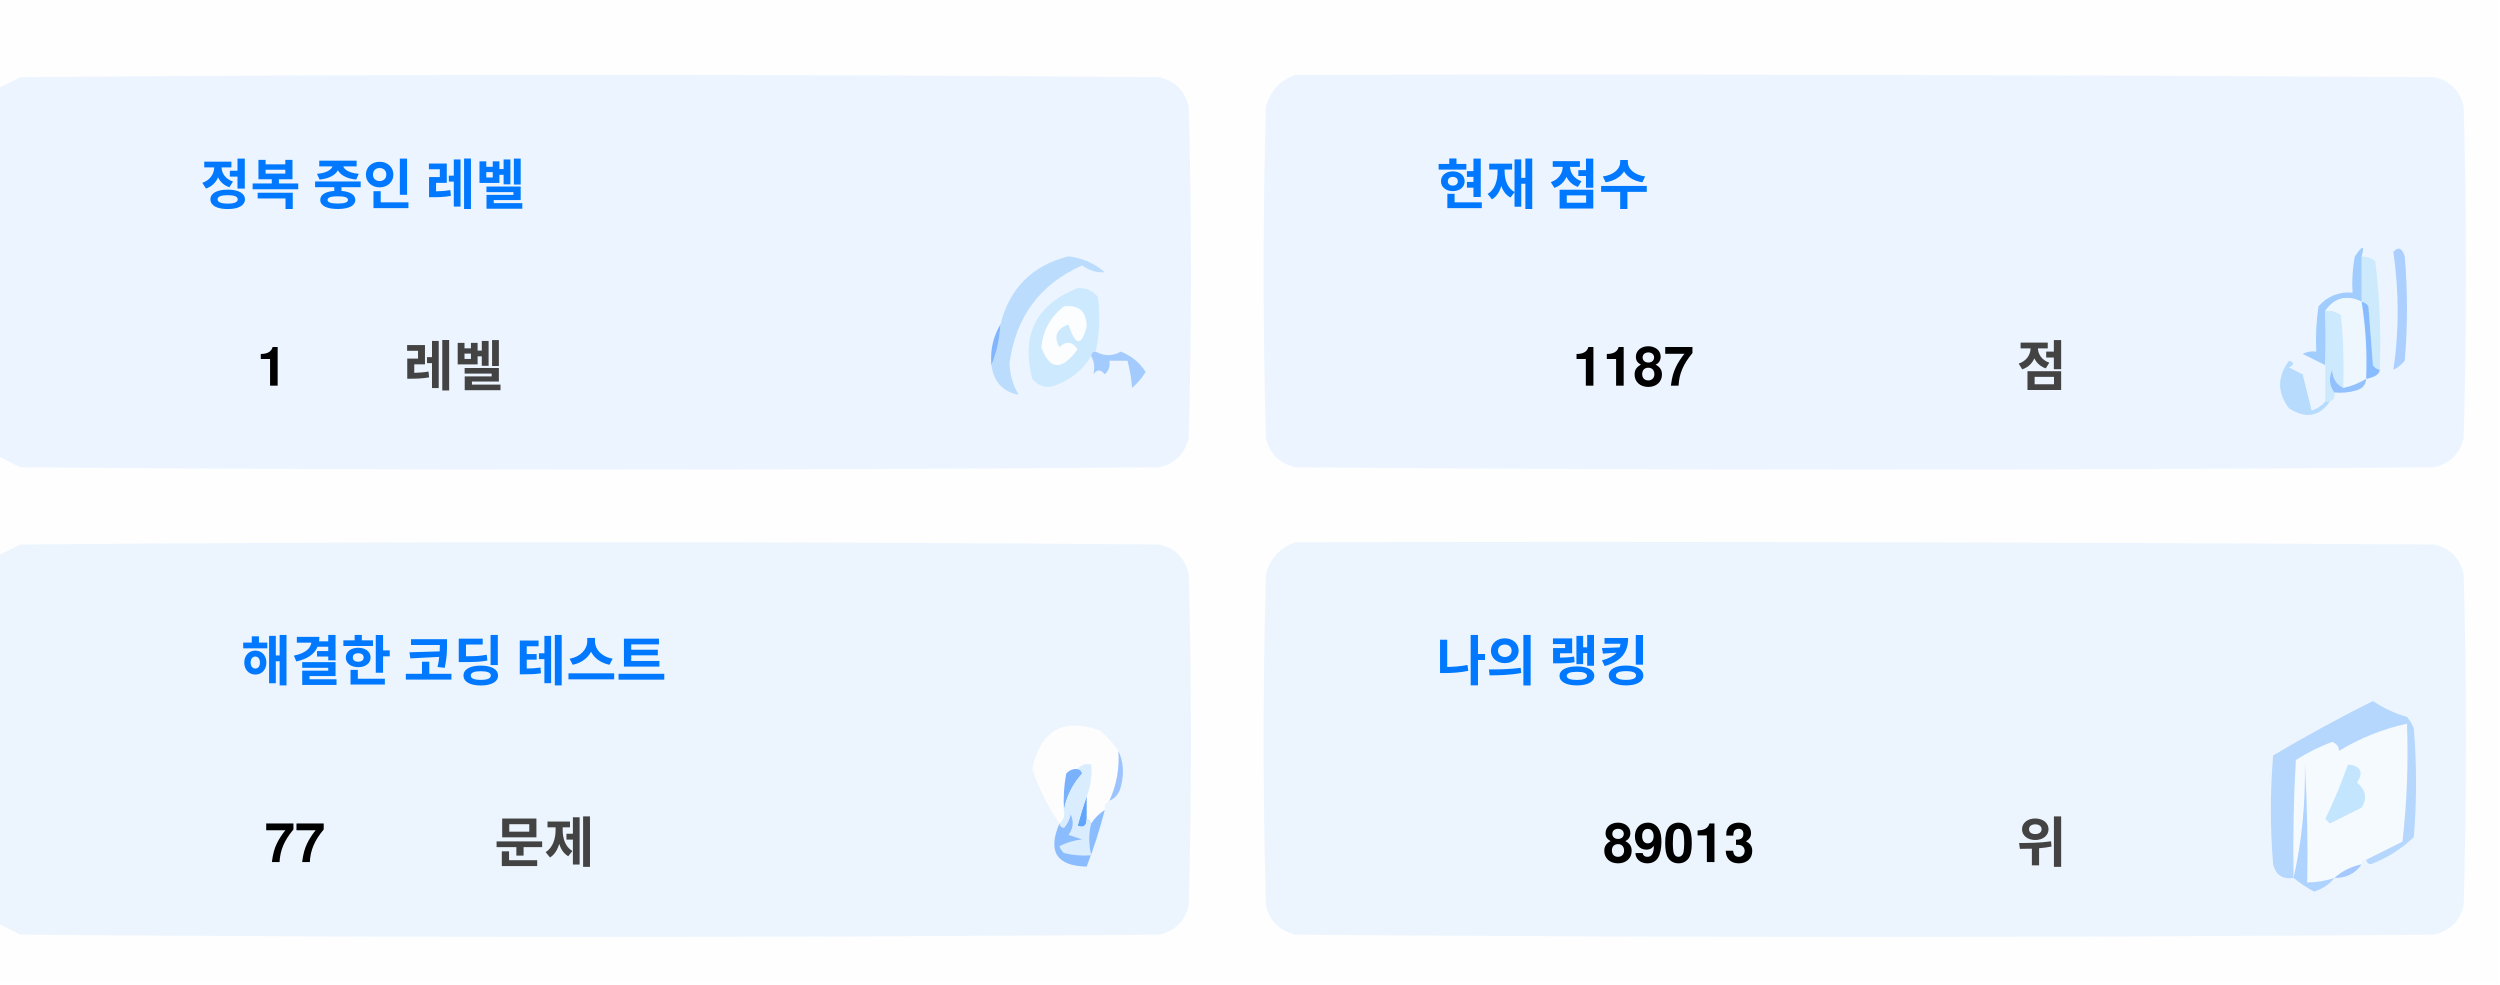
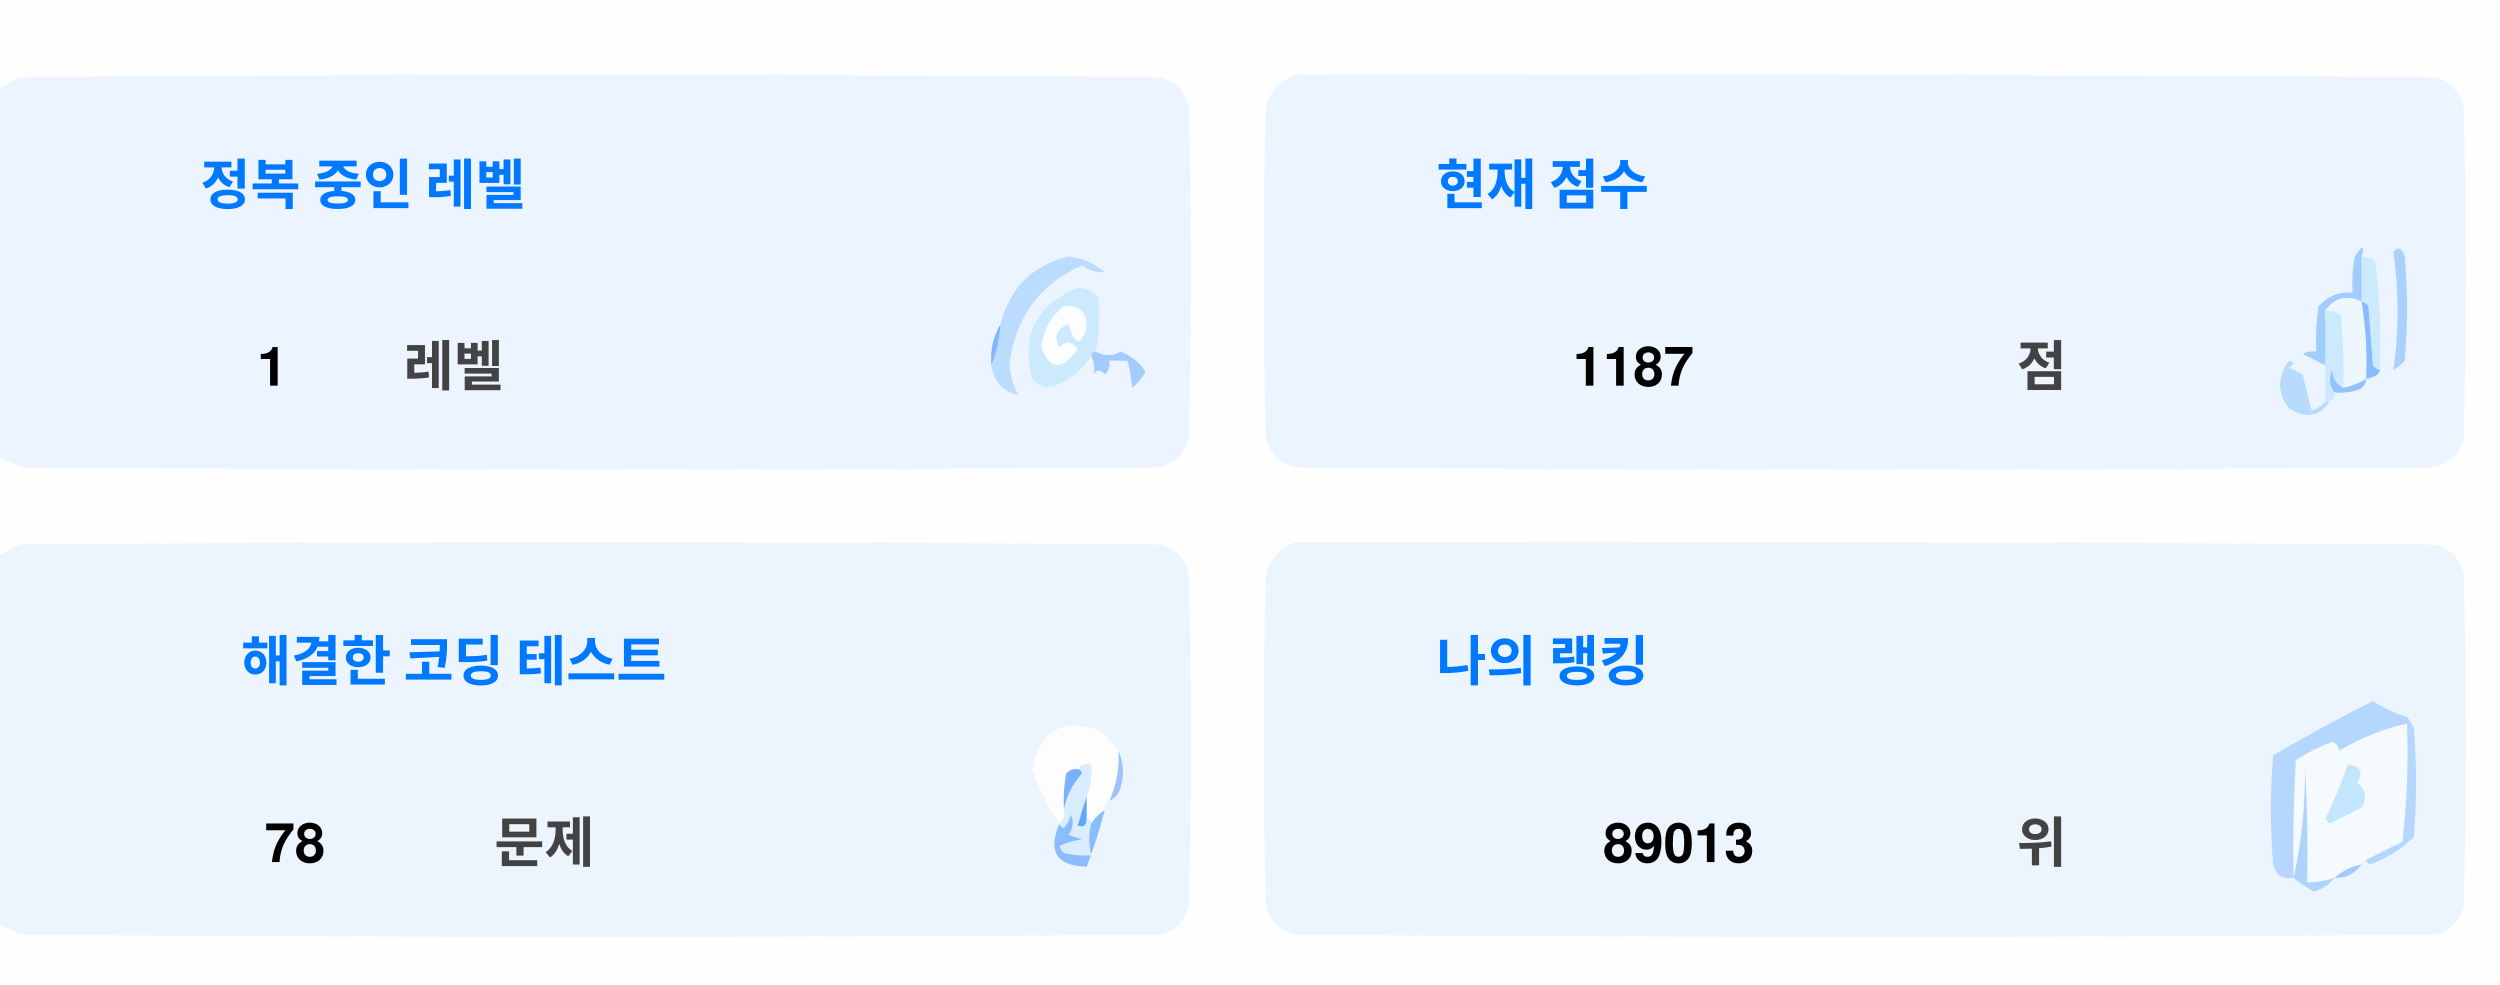
<svg xmlns="http://www.w3.org/2000/svg" version="1.1" width="551px" height="217px" style="shape-rendering:geometricPrecision; text-rendering:geometricPrecision; image-rendering:optimizeQuality; fill-rule:evenodd; clip-rule:evenodd">
  <style>.title {fill: #434343;font-size: 1rem;line-height: 1.5rem;font-weight: bold;font-family: -apple-system, BlinkMacSystemFont, Segoe UI, Helvetica, Arial, sans-serif, Apple Color Emoji, Segoe UI Emoji;}.desc {fill: #434343;font-size: 2.5rem;font-weight: bold;line-height: 1.5rem;font-family: -apple-system, BlinkMacSystemFont, Segoe UI, Helvetica, Arial, sans-serif, Apple Color Emoji, Segoe UI Emoji;}.desc-2 {fill: #434343;font-size: 1rem;font-weight: bold;line-height: 1.5rem;font-family: -apple-system, BlinkMacSystemFont, Segoe UI, Helvetica, Arial, sans-serif, Apple Color Emoji, Segoe UI Emoji;}.text, .desc {animation: twinkling 4s ease-in-out infinite;}@keyframes twinkling {40% { opacity: 1; }50% { opacity: 0.5; }60% { opacity: 1; }70% { opacity: 0.5; }80% { opacity: 1; }}</style>
  <g>
    <path style="opacity:1" fill="#fefefe" d="M -0.5,-0.5 C 183.167,-0.5 366.833,-0.5 550.5,-0.5C 550.5,71.833 550.5,144.167 550.5,216.5C 366.833,216.5 183.167,216.5 -0.5,216.5C -0.5,212.167 -0.5,207.833 -0.5,203.5C 1.14,204.32 2.807,205.153 4.5,206C 88.167,206.667 171.833,206.667 255.5,206C 259,205.167 261.167,203 262,199.5C 262.667,175.167 262.667,150.833 262,126.5C 261.167,123 259,120.833 255.5,120C 171.833,119.333 88.167,119.333 4.5,120C 2.807,120.847 1.14,121.68 -0.5,122.5C -0.5,115.167 -0.5,107.833 -0.5,100.5C 1.14,101.32 2.807,102.153 4.5,103C 88.167,103.667 171.833,103.667 255.5,103C 259,102.167 261.167,100 262,96.5C 262.667,72.167 262.667,47.833 262,23.5C 261.167,20 259,17.833 255.5,17C 171.833,16.333 88.167,16.333 4.5,17C 2.807,17.847 1.14,18.68 -0.5,19.5C -0.5,12.833 -0.5,6.167 -0.5,-0.5 Z" />
  </g>
  <g>
    <path style="opacity:1" fill="#ecf5ff" d="M -0.5,100.5 C -0.5,73.5 -0.5,46.5 -0.5,19.5C 1.14,18.68 2.807,17.847 4.5,17C 88.167,16.333 171.833,16.333 255.5,17C 259,17.833 261.167,20 262,23.5C 262.667,47.833 262.667,72.167 262,96.5C 261.167,100 259,102.167 255.5,103C 171.833,103.667 88.167,103.667 4.5,103C 2.807,102.153 1.14,101.32 -0.5,100.5 Z" />
  </g>
  <g>
    <path style="opacity:1" fill="#ecf5ff" d="M 285.5,16.5 C 369.167,16.333 452.834,16.5 536.5,17C 540,17.833 542.167,20 543,23.5C 543.667,47.833 543.667,72.167 543,96.5C 542.167,100 540,102.167 536.5,103C 452.833,103.667 369.167,103.667 285.5,103C 282,102.167 279.833,100 279,96.5C 278.333,72.167 278.333,47.833 279,23.5C 280.018,19.985 282.185,17.652 285.5,16.5 Z" />
  </g>
  <g>
    <path style="opacity:1" fill="#cdeafd" d="M 520.5,56.5 C 521.583,56.539 522.583,56.873 523.5,57.5C 524.498,65.472 524.831,73.472 524.5,81.5C 523.883,81.389 523.383,81.056 523,80.5C 522.667,76.167 522.333,71.833 522,67.5C 521.617,66.944 521.117,66.611 520.5,66.5C 520.5,63.167 520.5,59.833 520.5,56.5 Z" />
  </g>
  <g>
    <path style="opacity:1" fill="#abcfff" d="M 527.5,55.5 C 528.566,54.308 529.399,54.641 530,56.5C 530.667,64.167 530.667,71.833 530,79.5C 529.311,80.357 528.478,81.023 527.5,81.5C 528.758,73.08 528.758,64.414 527.5,55.5 Z" />
  </g>
  <g>
    <path style="opacity:1" fill="#bbdcfd" d="M 218.5,80.5 C 219.657,77.727 220.324,74.727 220.5,71.5C 222.49,63.51 227.49,58.51 235.5,56.5C 238.528,56.847 241.194,58.014 243.5,60C 241.744,60.141 240.078,59.641 238.5,58.5C 229.247,62.607 223.914,69.773 222.5,80C 222.565,82.526 223.232,84.859 224.5,87C 221.07,86.397 219.07,84.231 218.5,80.5 Z" />
  </g>
  <g>
    <path style="opacity:1" fill="#cde9fd" d="M 241.5,77.5 C 240.833,77.5 240.5,77.833 240.5,78.5C 238.628,81.529 235.961,83.695 232.5,85C 230.536,85.624 228.869,85.124 227.5,83.5C 225.021,73.791 228.354,67.124 237.5,63.5C 239.374,63.39 240.874,64.056 242,65.5C 242.497,69.524 242.331,73.524 241.5,77.5 Z" />
  </g>
  <g>
    <path style="opacity:1" fill="#fcfdfe" d="M 234.5,67.5 C 237.826,67.162 239.493,68.662 239.5,72C 238.334,76.434 237,76.267 235.5,71.5C 232.832,72.515 232.166,74.182 233.5,76.5C 235.017,75.089 236.351,75.256 237.5,77C 234.006,81.771 231.34,81.605 229.5,76.5C 229.904,72.771 231.571,69.771 234.5,67.5 Z" />
  </g>
  <g>
    <path style="opacity:1" fill="#a1ccfe" d="M 520.5,56.5 C 520.5,59.833 520.5,63.167 520.5,66.5C 517.238,64.922 514.572,65.589 512.5,68.5C 512.617,72.81 512.617,76.81 512.5,80.5C 510.86,79.68 509.193,78.847 507.5,78C 508.448,77.517 509.448,77.35 510.5,77.5C 510.335,74.15 510.502,70.817 511,67.5C 512.995,65.253 515.495,64.253 518.5,64.5C 518.336,61.813 518.503,59.146 519,56.5C 520.731,53.969 521.231,53.969 520.5,56.5 Z" />
  </g>
  <g>
    <path style="opacity:1" fill="#cde9fd" d="M 512.5,68.5 C 513.822,68.33 514.989,68.663 516,69.5C 516.499,74.823 516.666,80.156 516.5,85.5C 514.955,84.77 514.122,83.437 514,81.5C 513.22,83.387 513.387,85.054 514.5,86.5C 514.672,87.492 514.338,88.158 513.5,88.5C 513.167,88.5 512.833,88.5 512.5,88.5C 512.5,85.833 512.5,83.167 512.5,80.5C 512.617,76.81 512.617,72.81 512.5,68.5 Z" />
  </g>
  <g>
    <path style="opacity:1" fill="#eef6fe" d="M 520.5,66.5 C 521.407,72.106 521.74,77.773 521.5,83.5C 519.95,84.441 518.284,85.108 516.5,85.5C 516.666,80.156 516.499,74.823 516,69.5C 514.989,68.663 513.822,68.33 512.5,68.5C 514.572,65.589 517.238,64.922 520.5,66.5 Z" />
  </g>
  <g>
    <path style="opacity:1" fill="#88bcff" d="M 520.5,66.5 C 521.117,66.611 521.617,66.944 522,67.5C 522.333,71.833 522.667,76.167 523,80.5C 523.383,81.056 523.883,81.389 524.5,81.5C 524.445,82.469 523.445,83.136 521.5,83.5C 521.74,77.773 521.407,72.106 520.5,66.5 Z" />
  </g>
  <g>
    <path style="opacity:1" fill="#82b5fe" d="M 220.5,71.5 C 220.324,74.727 219.657,77.727 218.5,80.5C 218.215,77.171 218.882,74.171 220.5,71.5 Z" />
  </g>
  <g>
    <path style="opacity:1" fill="#a3cbfe" d="M 240.5,78.5 C 240.5,77.833 240.833,77.5 241.5,77.5C 243.391,78.536 245.224,78.536 247,77.5C 249.391,78.429 251.225,79.929 252.5,82C 251.681,83.319 250.681,84.486 249.5,85.5C 249.409,83.777 249.075,81.777 248.5,79.5C 247.167,79.5 245.833,79.5 244.5,79.5C 244.719,80.675 244.386,81.675 243.5,82.5C 242.575,81.359 241.741,81.359 241,82.5C 241.331,80.981 241.164,79.648 240.5,78.5 Z" />
  </g>
  <g>
    <path style="opacity:1" fill="#b7dbfd" d="M 512.5,88.5 C 512.833,88.5 513.167,88.5 513.5,88.5C 511.199,91.857 508.199,92.357 504.5,90C 501.872,86.535 501.872,83.035 504.5,79.5C 505.696,79.846 505.696,80.346 504.5,81C 505.5,81.5 506.5,82 507.5,82.5C 508.167,85.167 508.833,87.833 509.5,90.5C 510.739,90.058 511.739,89.391 512.5,88.5 Z" />
  </g>
  <g>
    <path style="opacity:1" fill="#92c1fe" d="M 516.5,85.5 C 518.284,85.108 519.95,84.441 521.5,83.5C 521.423,84.75 520.756,85.583 519.5,86C 517.866,86.493 516.199,86.66 514.5,86.5C 513.387,85.054 513.22,83.387 514,81.5C 514.122,83.437 514.955,84.77 516.5,85.5 Z" />
  </g>
  <g>
    <path style="opacity:1" fill="#ecf5fe" d="M -0.5,203.5 C -0.5,176.5 -0.5,149.5 -0.5,122.5C 1.14,121.68 2.807,120.847 4.5,120C 88.167,119.333 171.833,119.333 255.5,120C 259,120.833 261.167,123 262,126.5C 262.667,150.833 262.667,175.167 262,199.5C 261.167,203 259,205.167 255.5,206C 171.833,206.667 88.167,206.667 4.5,206C 2.807,205.153 1.14,204.32 -0.5,203.5 Z" />
  </g>
  <g>
    <path style="opacity:1" fill="#ecf5fe" d="M 285.5,119.5 C 369.167,119.333 452.834,119.5 536.5,120C 540,120.833 542.167,123 543,126.5C 543.667,150.833 543.667,175.167 543,199.5C 542.167,203 540,205.167 536.5,206C 452.833,206.667 369.167,206.667 285.5,206C 282,205.167 279.833,203 279,199.5C 278.333,175.167 278.333,150.833 279,126.5C 280.018,122.985 282.185,120.652 285.5,119.5 Z" />
  </g>
  <g>
    <path style="opacity:1" fill="#fdfdfe" d="M 246.5,165.5 C 246.758,169.367 246.092,173.034 244.5,176.5C 243.662,176.842 243.328,177.508 243.5,178.5C 242.272,179.306 241.272,180.306 240.5,181.5C 240.5,180.833 240.167,180.5 239.5,180.5C 239.5,178.833 239.5,177.167 239.5,175.5C 240.369,173.283 240.702,170.95 240.5,168.5C 239.209,168.263 238.209,168.596 237.5,169.5C 236.504,169.414 235.671,169.748 235,170.5C 234.503,173.146 234.336,175.813 234.5,178.5C 234.737,179.791 234.404,180.791 233.5,181.5C 230.986,177.806 228.986,173.806 227.5,169.5C 229.309,160.957 234.309,158.124 242.5,161C 244.07,162.397 245.404,163.897 246.5,165.5 Z" />
  </g>
  <g>
    <path style="opacity:1" fill="#f5faff" d="M 521.5,189.5 C 520.833,189.5 520.5,189.833 520.5,190.5C 518.181,190.992 516.181,191.992 514.5,193.5C 512.565,194.15 510.565,194.483 508.5,194.5C 508.666,185.827 508.5,177.16 508,168.5C 508.141,177.227 507.308,185.56 505.5,193.5C 505.334,184.827 505.5,176.16 506,167.5C 508.527,165.903 511.194,164.57 514,163.5C 515.011,163.892 515.511,164.559 515.5,165.5C 520.21,162.641 525.21,160.641 530.5,159.5C 530.831,168.192 530.498,176.859 529.5,185.5C 526.807,186.847 524.14,188.18 521.5,189.5 Z" />
  </g>
  <g>
    <path style="opacity:1" fill="#b6d7fd" d="M 521.5,189.5 C 524.14,188.18 526.807,186.847 529.5,185.5C 530.498,176.859 530.831,168.192 530.5,159.5C 525.21,160.641 520.21,162.641 515.5,165.5C 515.511,164.559 515.011,163.892 514,163.5C 511.194,164.57 508.527,165.903 506,167.5C 505.5,176.16 505.334,184.827 505.5,193.5C 503.089,193.863 501.589,192.863 501,190.5C 500.333,182.5 500.333,174.5 501,166.5C 508.173,162.246 515.507,158.246 523,154.5C 525.304,156.068 527.804,157.235 530.5,158C 531.126,158.75 531.626,159.584 532,160.5C 532.667,168.5 532.667,176.5 532,184.5C 529.292,187.111 526.125,189.111 522.5,190.5C 521.893,190.376 521.56,190.043 521.5,189.5 Z" />
  </g>
  <g>
    <path style="opacity:1" fill="#c3e5fe" d="M 517.5,168.5 C 520.317,168.801 520.984,170.134 519.5,172.5C 521.439,174.122 521.772,175.956 520.5,178C 518.167,179.167 515.833,180.333 513.5,181.5C 513.167,181.167 512.833,180.833 512.5,180.5C 514.414,176.515 516.081,172.515 517.5,168.5 Z" />
  </g>
  <g>
    <path style="opacity:1" fill="#7ab1fc" d="M 237.5,169.5 C 238.043,169.56 238.376,169.893 238.5,170.5C 236.395,172.836 235.062,175.503 234.5,178.5C 234.336,175.813 234.503,173.146 235,170.5C 235.671,169.748 236.504,169.414 237.5,169.5 Z" />
  </g>
  <g>
    <path style="opacity:1" fill="#afd3ff" d="M 514.5,193.5 C 513.378,194.947 511.878,195.947 510,196.5C 508.348,195.601 506.848,194.601 505.5,193.5C 507.308,185.56 508.141,177.227 508,168.5C 508.5,177.16 508.666,185.827 508.5,194.5C 510.565,194.483 512.565,194.15 514.5,193.5 Z" />
  </g>
  <g>
    <path style="opacity:1" fill="#9cc3fd" d="M 246.5,165.5 C 247.634,167.966 247.801,170.633 247,173.5C 246.623,174.942 245.79,175.942 244.5,176.5C 246.092,173.034 246.758,169.367 246.5,165.5 Z" />
  </g>
  <g>
    <path style="opacity:1" fill="#62a6fc" d="M 239.5,175.5 C 239.5,177.167 239.5,178.833 239.5,180.5C 239.483,182.028 238.816,182.528 237.5,182C 238.117,179.723 238.784,177.556 239.5,175.5 Z" />
  </g>
  <g>
    <path style="opacity:1" fill="#daedfe" d="M 237.5,169.5 C 238.209,168.596 239.209,168.263 240.5,168.5C 240.702,170.95 240.369,173.283 239.5,175.5C 238.784,177.556 238.117,179.723 237.5,182C 238.816,182.528 239.483,182.028 239.5,180.5C 240.167,180.5 240.5,180.833 240.5,181.5C 239.918,183.669 239.918,186.002 240.5,188.5C 238.473,188.662 236.473,188.495 234.5,188C 234.043,187.586 233.709,187.086 233.5,186.5C 235.078,185.702 236.744,185.202 238.5,185C 237.5,184.667 236.5,184.333 235.5,184C 236.554,182.612 236.72,181.112 236,179.5C 235.751,180.624 235.251,181.624 234.5,182.5C 233.893,182.376 233.56,182.043 233.5,181.5C 234.404,180.791 234.737,179.791 234.5,178.5C 235.062,175.503 236.395,172.836 238.5,170.5C 238.376,169.893 238.043,169.56 237.5,169.5 Z" />
  </g>
  <g>
    <path style="opacity:1" fill="#8bbcfd" d="M 243.5,178.5 C 242.395,182.803 241.062,186.969 239.5,191C 232.857,190.847 230.857,187.68 233.5,181.5C 233.56,182.043 233.893,182.376 234.5,182.5C 235.251,181.624 235.751,180.624 236,179.5C 236.72,181.112 236.554,182.612 235.5,184C 236.5,184.333 237.5,184.667 238.5,185C 236.744,185.202 235.078,185.702 233.5,186.5C 233.709,187.086 234.043,187.586 234.5,188C 236.473,188.495 238.473,188.662 240.5,188.5C 239.918,186.002 239.918,183.669 240.5,181.5C 241.272,180.306 242.272,179.306 243.5,178.5 Z" />
  </g>
  <g>
    <path style="opacity:1" fill="#a4c8ff" d="M 520.5,190.5 C 519.089,192.539 517.089,193.539 514.5,193.5C 516.181,191.992 518.181,190.992 520.5,190.5 Z" />
  </g>
  <text text-anchor="middle" x="80" y="45" class="title" style="fill:#0078ff;" stroke="#none" stroke-width="1">정복 중인 레벨</text>
  <text text-anchor="middle" x="60" y="85" class="desc" style="fill:#000000;" stroke="#none" stroke-width="1">1</text>
  <text text-anchor="middle" x="100" y="85" class="desc-2" style="fill:#434343;" stroke="#none" stroke-width="1">레벨</text>
  <text text-anchor="middle" x="340" y="45" class="title" style="fill:#0078ff;" stroke="#none" stroke-width="1">현재 점수</text>
  <text text-anchor="middle" x="360" y="85" class="desc" style="fill:#000000;" stroke="#none" stroke-width="1">1187</text>
  <text text-anchor="middle" x="450" y="85" class="desc-2" style="fill:#434343;" stroke="#none" stroke-width="1">점</text>
  <text text-anchor="middle" x="100" y="150" class="title" style="fill:#0078ff;" stroke="#none" stroke-width="1">해결한 코딩 테스트</text>
-   <text text-anchor="middle" x="65" y="190" class="desc" style="fill:#000000;" stroke="#none" stroke-width="1">77</text>
+   <text text-anchor="middle" x="65" y="190" class="desc" style="fill:#000000;" stroke="#none" stroke-width="1">78</text>
  <text text-anchor="middle" x="120" y="190" class="desc-2" style="fill:#434343;" stroke="#none" stroke-width="1">문제</text>
  <text text-anchor="middle" x="340" y="150" class="title" style="fill:#0078ff;" stroke="#none" stroke-width="1">나의 랭킹</text>
  <text text-anchor="middle" x="370" y="190" class="desc" style="fill:#000000;" stroke="#none" stroke-width="1">89013</text>
  <text text-anchor="middle" x="450" y="190" class="desc-2" style="fill:#434343;" stroke="#none" stroke-width="1">위</text>
</svg>
